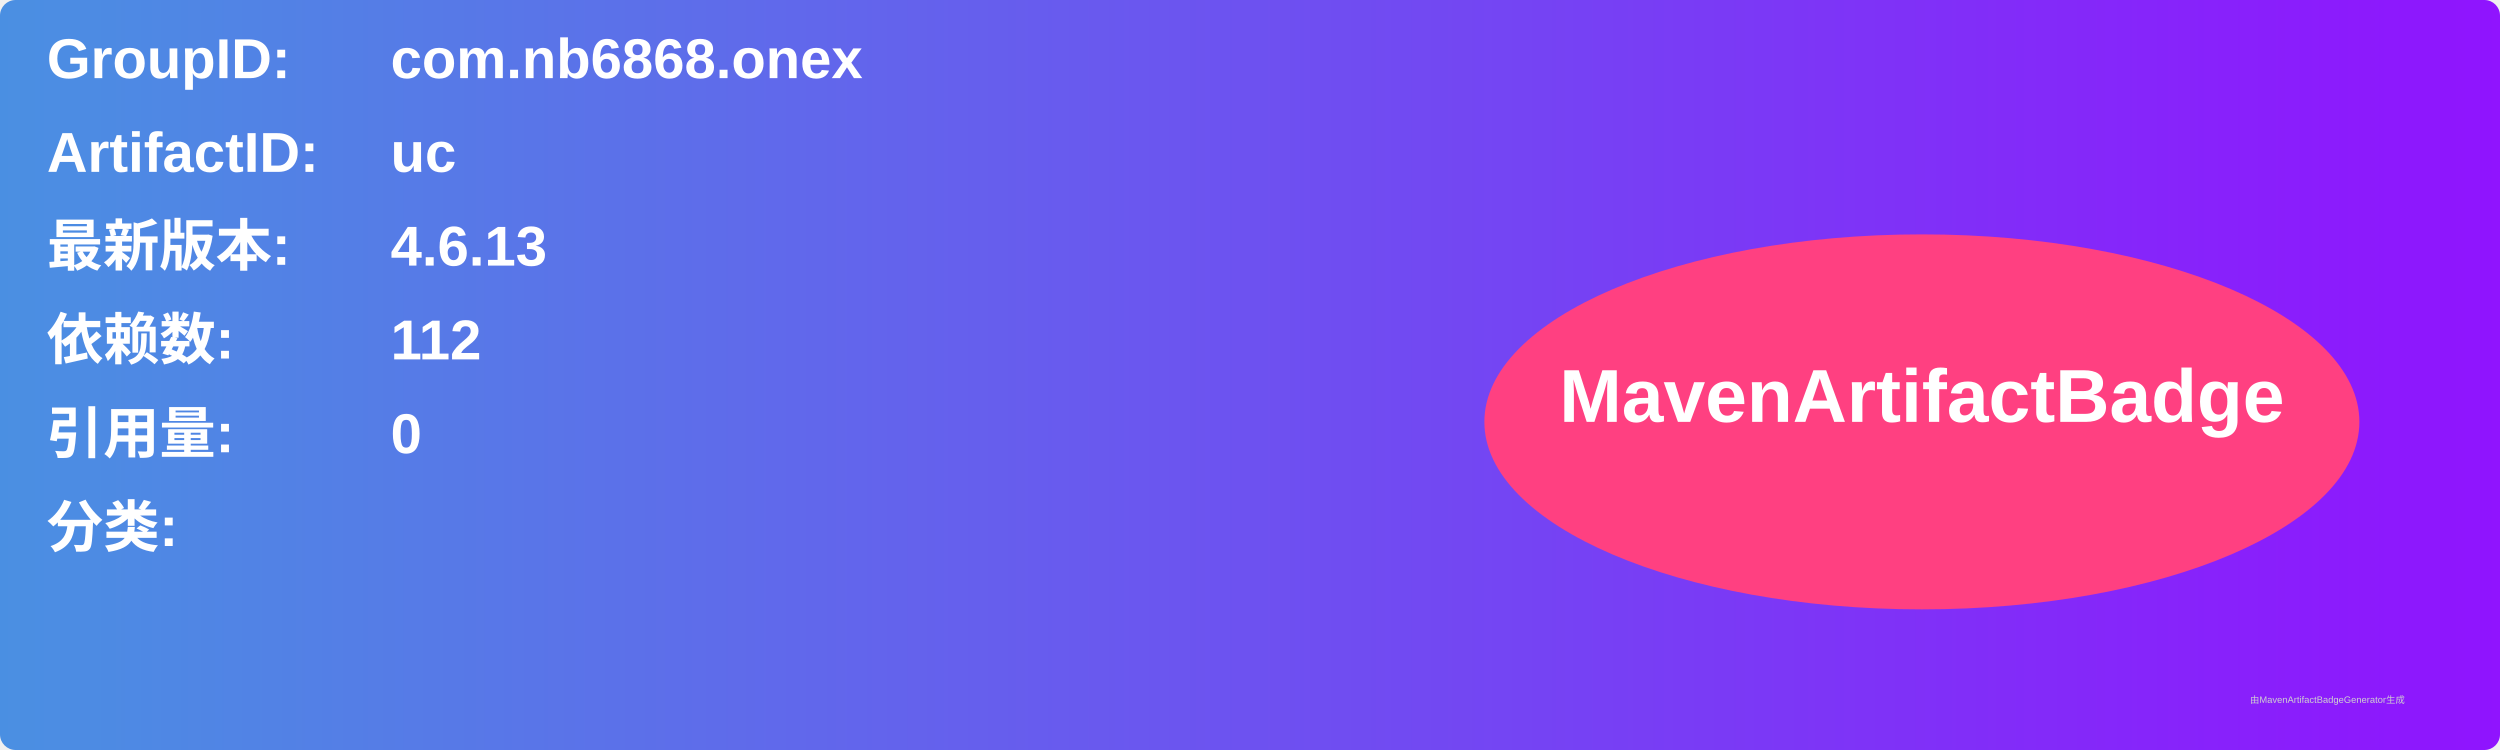
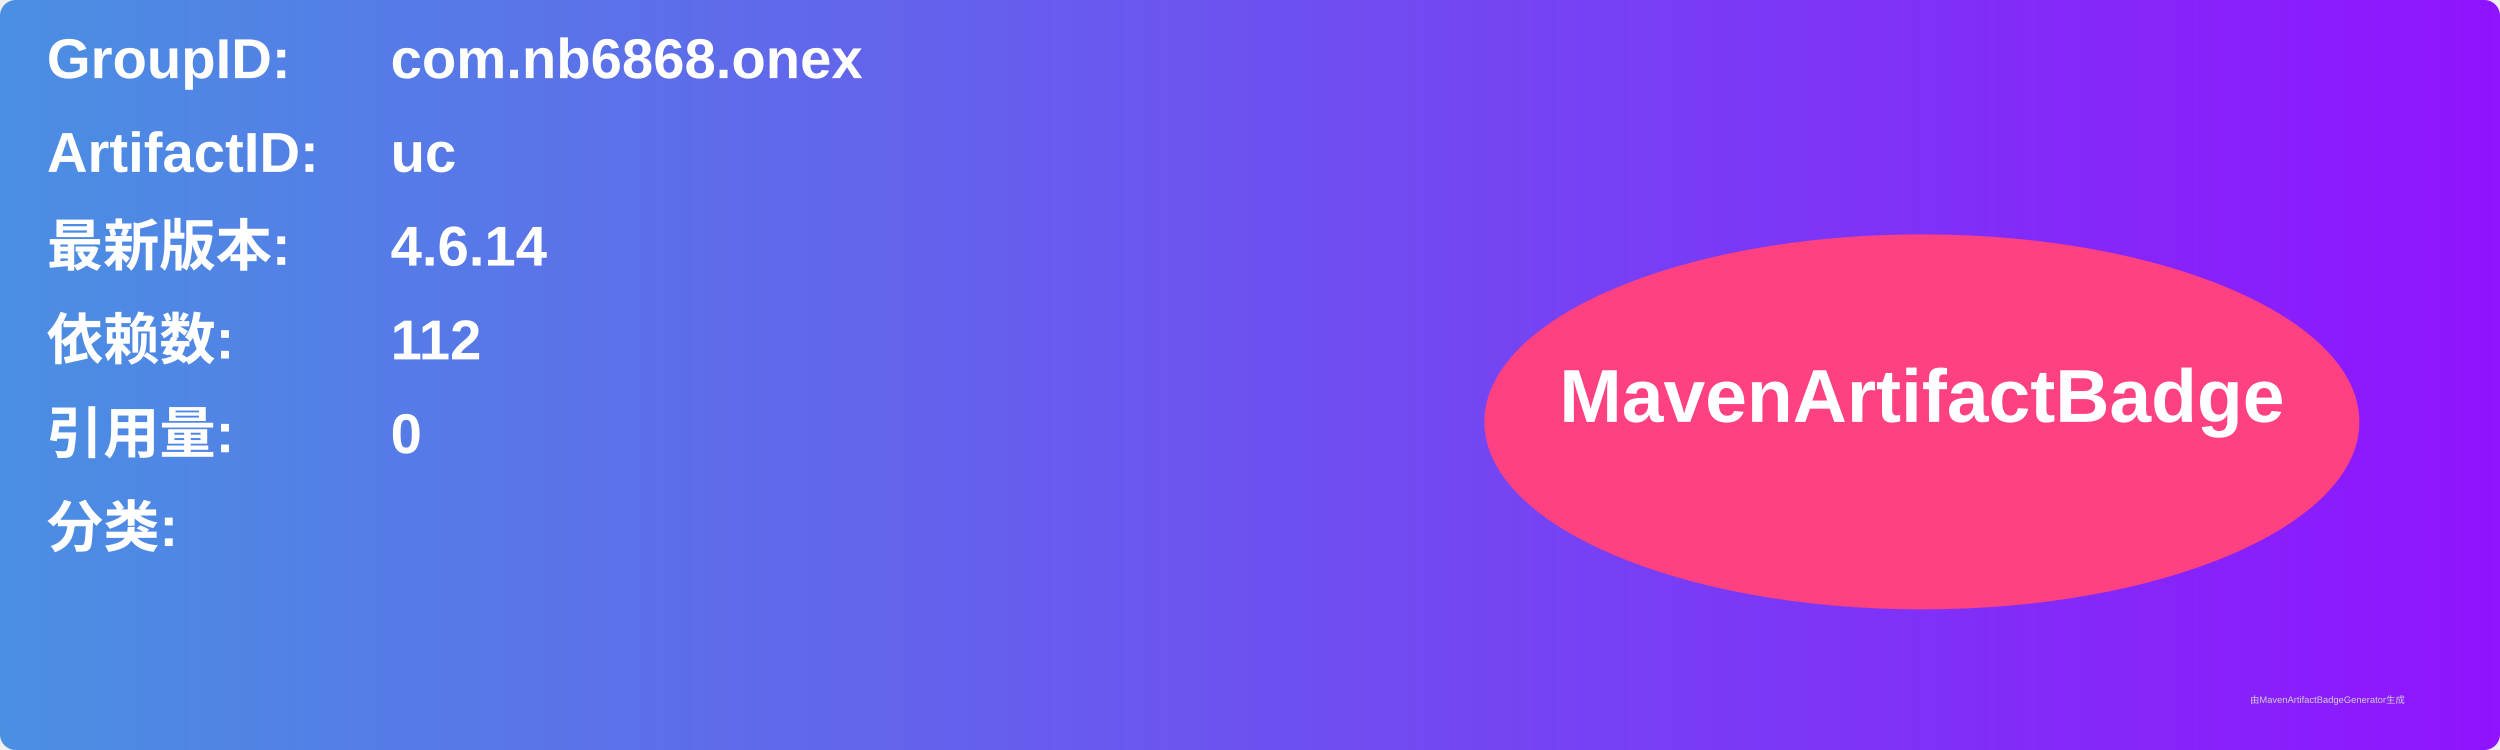
<svg xmlns="http://www.w3.org/2000/svg" width="800" height="240" viewBox="0 0 800 240">
  <linearGradient id="grad" x1="0%" y1="0%" x2="100%" y2="0%">
    <stop offset="0%" stop-color="#4a90e2" />
    <stop offset="100%" stop-color="#9013fe" />
  </linearGradient>
  <rect width="100%" height="100%" rx="5" ry="5" fill="url(#grad)" />
  <g transform="translate(15, 15)">
    <text x="0" y="10" font-family="Arial" font-size="18" fill="white" font-weight="bold" width="260">GroupID:</text>
    <text x="110" y="10" font-family="Arial" font-size="18" fill="white" font-weight="bold" width="460">com.nb6868.onex</text>
    <text x="0" y="40" font-family="Arial" font-size="18" fill="white" font-weight="bold" width="260">ArtifactID:</text>
    <text x="110" y="40" font-family="Arial" font-size="18" fill="white" font-weight="bold" width="460">uc</text>
    <text x="0" y="70" font-family="Arial" font-size="18" fill="white" font-weight="bold">最新版本:</text>
    <text x="110" y="70" font-family="Arial" font-size="18" fill="white" font-weight="bold">
-       <tspan font-weight="bold">4.6.13</tspan>
+       <tspan font-weight="bold">4.6.14</tspan>
    </text>
    <text x="0" y="100" font-family="Arial" font-size="18" fill="white" font-weight="bold">依赖数: </text>
    <text x="110" y="100" font-family="Arial" font-size="18" fill="white">
      <tspan font-weight="bold">112</tspan>
    </text>
    <text x="0" y="130" font-family="Arial" font-size="18" fill="white" font-weight="bold">引用量: </text>
    <text x="110" y="130" font-family="Arial" font-size="18" fill="white">
      <tspan font-weight="bold">0</tspan>
    </text>
    <text x="0" y="160" font-family="Arial" font-size="18" fill="white" font-weight="bold">分类:</text>
    <text x="10" y="190" font-family="Arial" font-size="10" fill="white">
      <tspan font-weight="bold" />
    </text>
    <ellipse cx="600" cy="120" rx="140" ry="60" fill="#ff4081" />
    <text x="600" y="120" text-anchor="middle" font-family="Arial" font-size="24" fill="white" font-weight="bold">MavenArtifactBadge</text>
  </g>
  <text x="720" y="225" font-family="Arial" font-size="3" fill="#d0d0d0">由MavenArtifactBadgeGenerator生成</text>
</svg>
